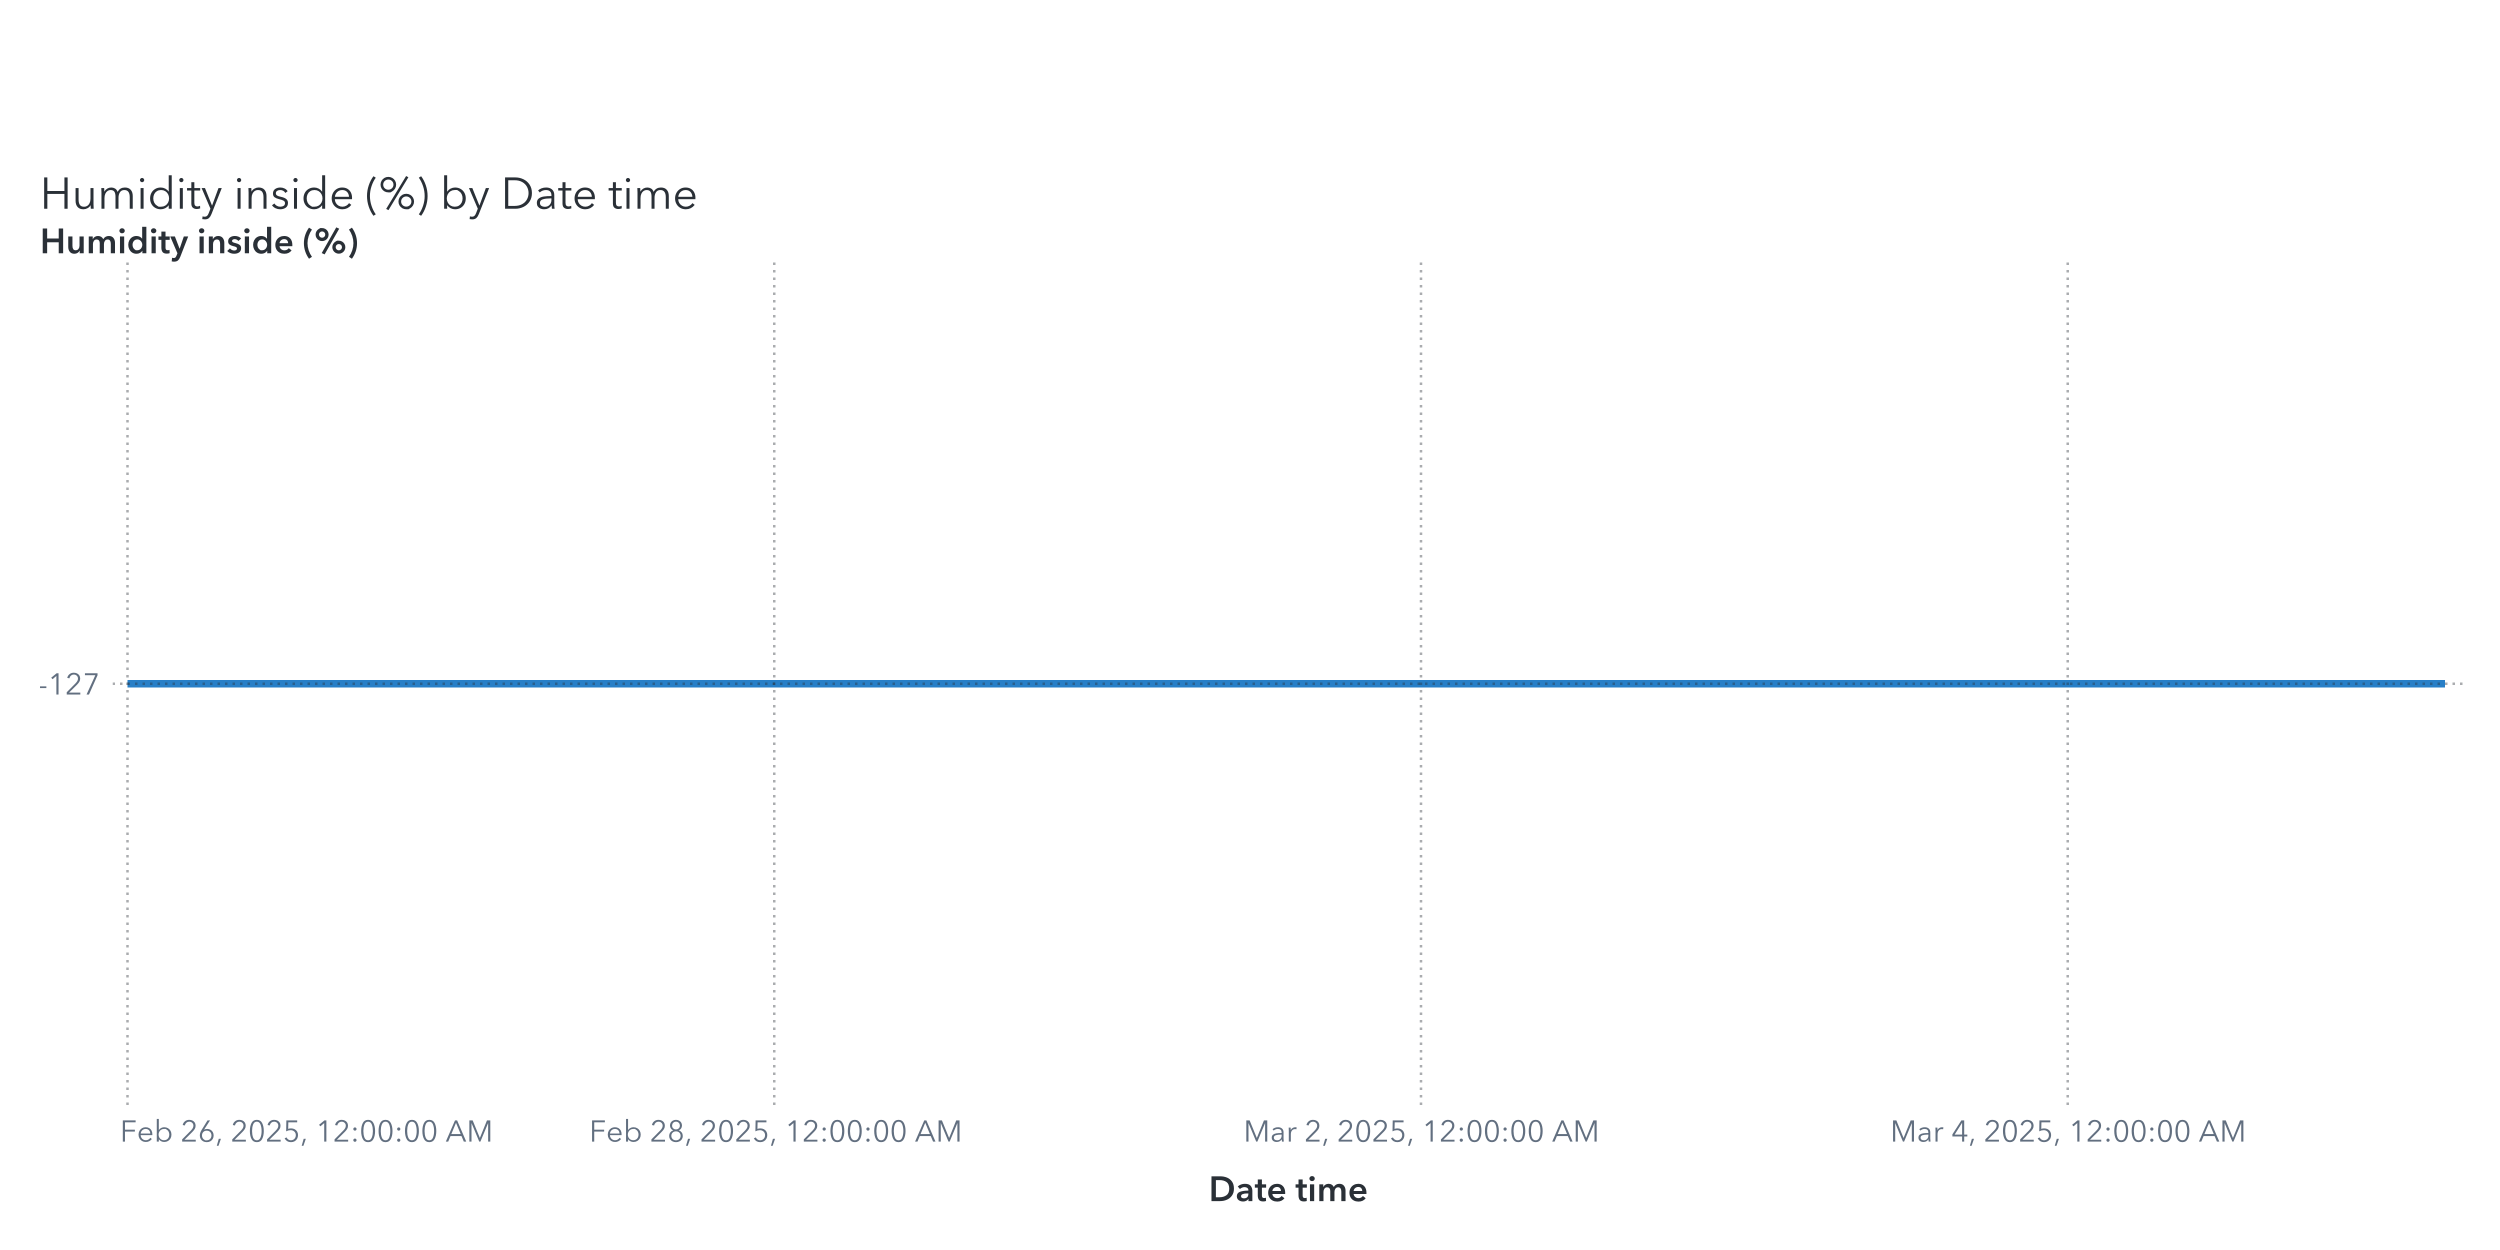
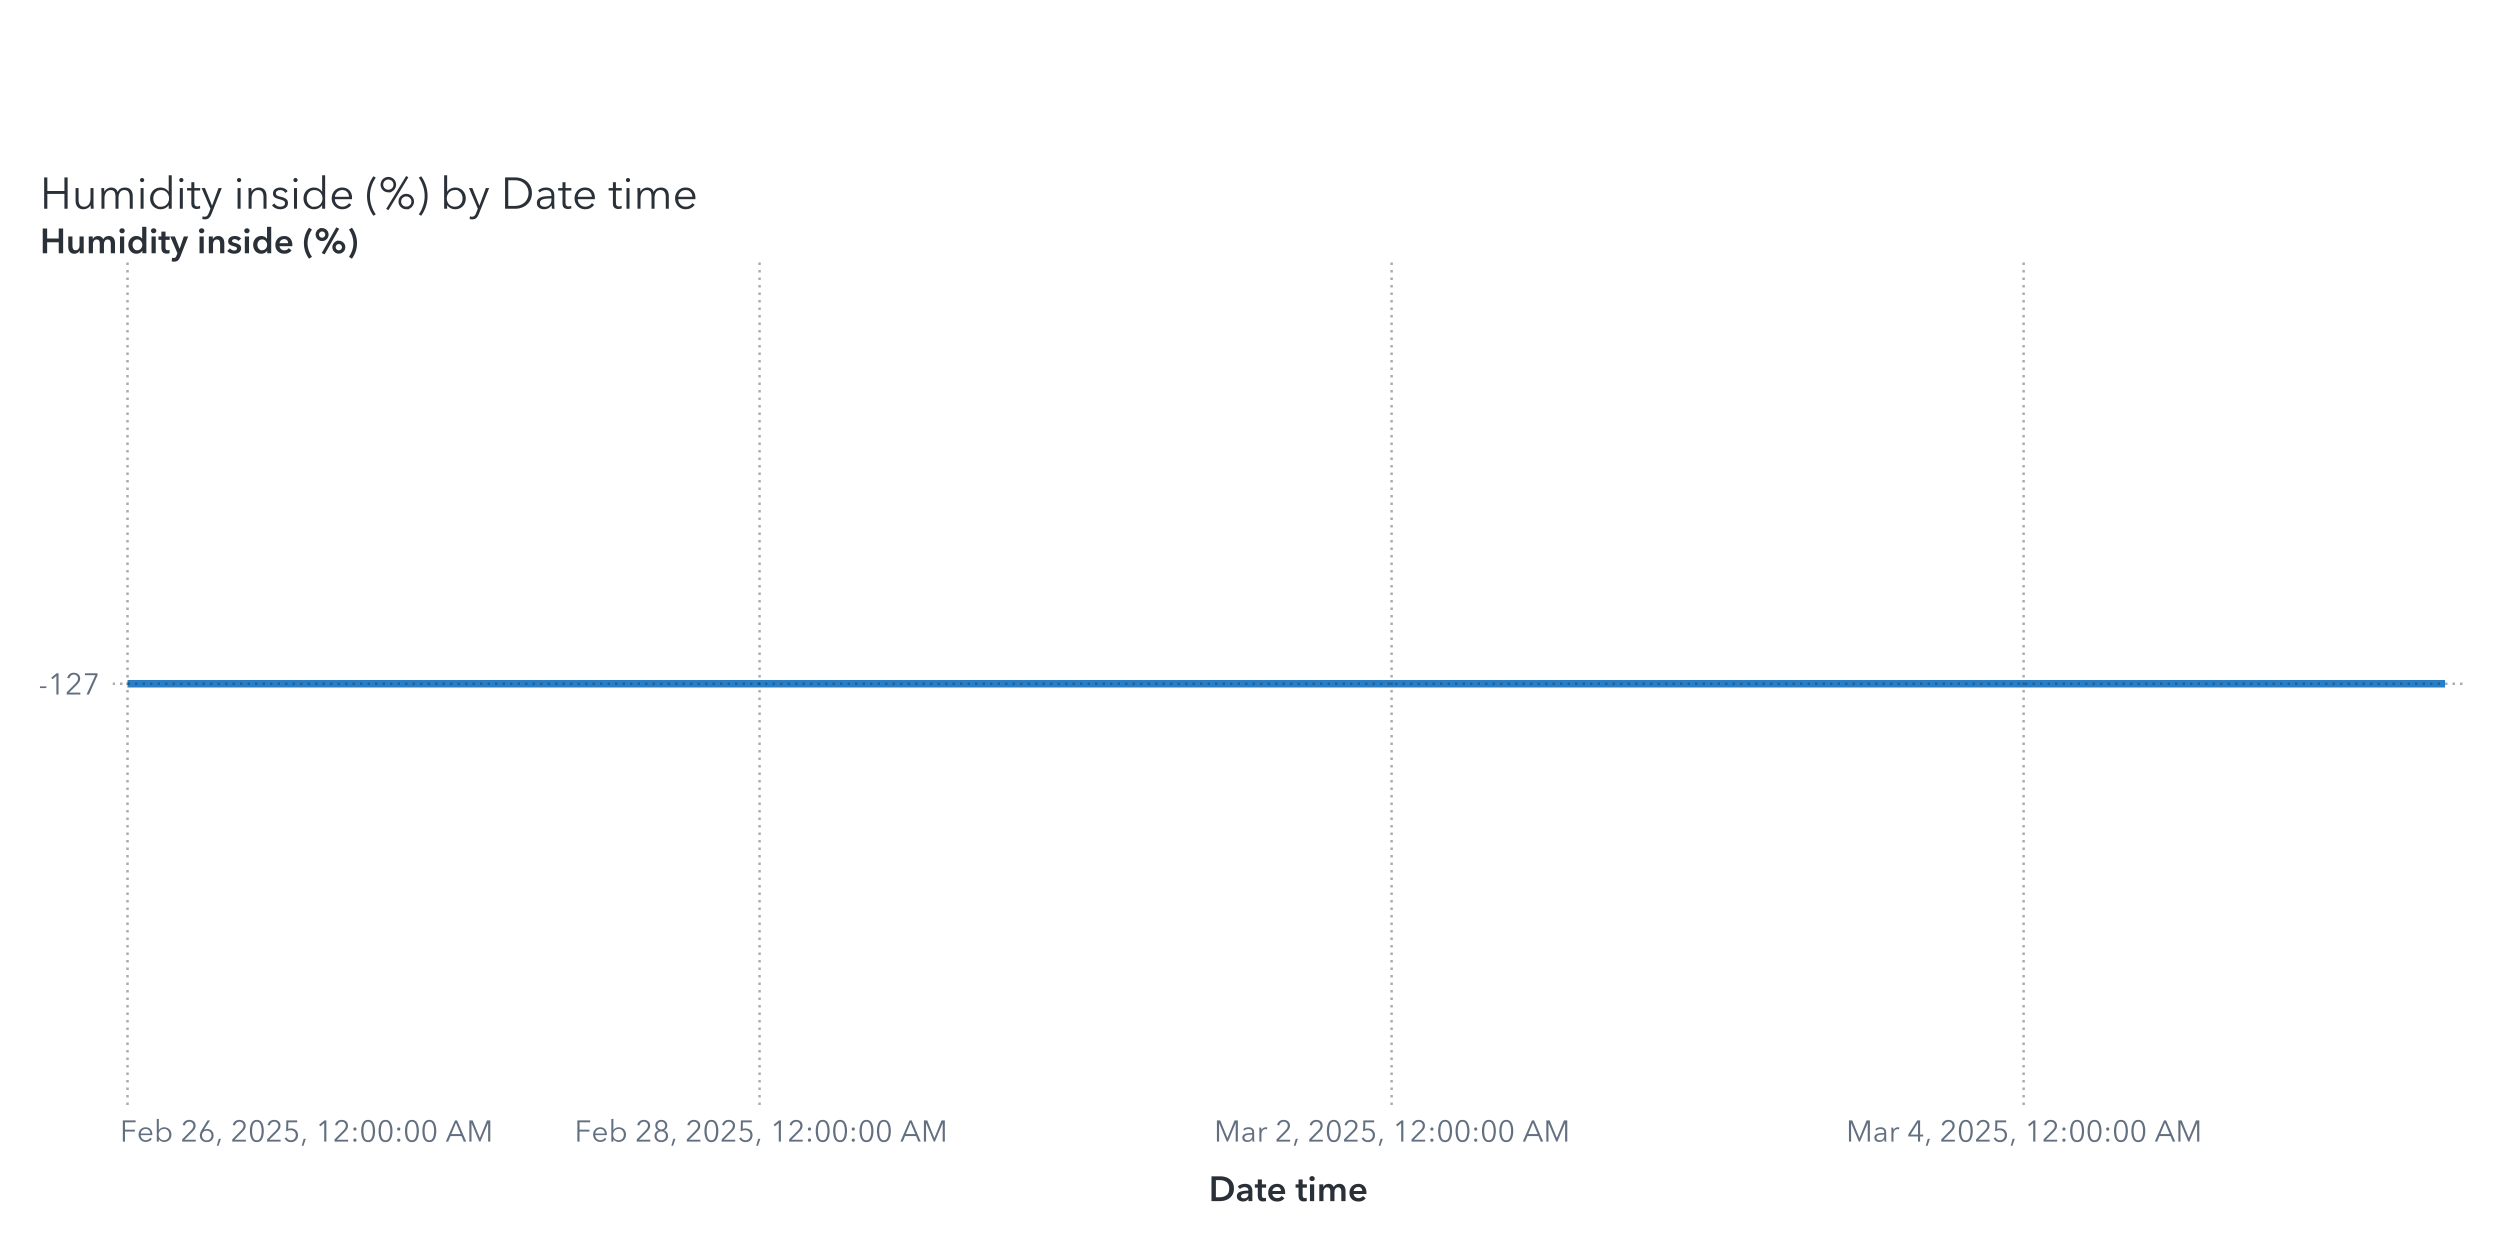
<svg xmlns="http://www.w3.org/2000/svg" xmlns:xlink="http://www.w3.org/1999/xlink" version="1.1" width="1000" height="500" viewBox="0 0 1000 500">
  <rect x="0" y="0" width="1000" height="500" fill="#ffffff">
</rect>
  <g>
    <rect x="0" y="0" rx="5" ry="5" width="1000.0" height="500.0" fill="#ffffff" opacity="0">
</rect>
    <rect x="0" y="0" rx="5" ry="5" width="1000.0" height="500.0" fill="#ffffff" opacity="0">
</rect>
    <rect x="0" y="0" rx="5" ry="5" width="1000.0" height="500.0" fill="#ffffff" opacity="0">
</rect>
    <rect x="0" y="50.0" rx="5" ry="5" width="1000.0" height="450.0" fill="#ffffff" opacity="0">
</rect>
    <g transform=" translate(16.0 -412.0)">
      <g transform="">
        <g fill="#2a3037" stroke="#2a3037" transform="translate(0 495.5) scale(0.0177 -0.0177)">
          <defs>
            <path id="g72/TT0" d="M94.0 708.0 L166.0 708.0 L166.0 401.0 L552.0 401.0 L552.0 708.0 L624.0 708.0 L624.0 0 L552.0 0 L552.0 335.0 L166.0 335.0 L166.0 0 L94.0 0 L94.0 708.0Z">
</path>
          </defs>
          <use x="0" y="0" xlink:href="#g72/TT0" />
          <defs>
            <path id="g117/TT0" d="M426.0 80.0 L424.0 80.0Q 405.0,40.0  359.5,14.0 T 264.0,-12.0 Q 177.0,-12.0  131.5,40.0 T 86.0,181.0  L86.0 468.0 L154.0 468.0 L154.0 209.0Q 154.0,130.0  182.5,87.5 T 281.0,45.0 Q 319.0,45.0  351.0,65.5 T 403.0,127.0 T 423.0,228.0  L423.0 468.0 L491.0 468.0 L491.0 103.0Q 491.0,43.0  495.0,0  L430.0 0Q 426.0,50.0  426.0,80.0 Z">
</path>
          </defs>
          <use x="718.0" y="0" xlink:href="#g117/TT0" />
          <defs>
            <path id="g109/TT0" d="M311.0 480.0Q 356.0,480.0  395.0,458.0 T 455.0,381.0 Q 479.0,429.0  521.0,454.5 T 619.0,480.0 Q 706.0,480.0  751.5,428.0 T 797.0,287.0  L797.0 0 L729.0 0 L729.0 259.0Q 729.0,423.0  608.0,423.0 Q 540.0,423.0  507.5,372.5 T 475.0,249.0  L475.0 0 L407.0 0 L407.0 273.0Q 407.0,347.0  382.5,385.0 T 294.0,423.0 Q 260.0,423.0  228.5,402.5 T 177.5,340.5 T 158.0,240.0  L158.0 0 L90.0 0 L90.0 365.0Q 90.0,425.0  86.0,468.0  L151.0 468.0Q 155.0,418.0  155.0,388.0  L157.0 388.0Q 178.0,429.0  219.5,454.5 T 311.0,480.0 Z">
</path>
          </defs>
          <use x="1299.0" y="0" xlink:href="#g109/TT0" />
          <defs>
            <path id="g105/TT0" d="M125.0 600.0Q 106.0,600.0  91.5,614.0 T 77.0,648.0 Q 77.0,668.0  91.5,682.0 T 125.0,696.0 Q 144.0,696.0  158.5,682.0 T 173.0,648.0 Q 173.0,628.0  158.5,614.0 T 125.0,600.0 Z M159.0 0 L91.0 0 L91.0 468.0 L159.0 468.0 L159.0 0Z">
</path>
          </defs>
          <use x="2182.0" y="0" xlink:href="#g105/TT0" />
          <defs>
            <path id="g100/TT0" d="M298.0 -12.0Q 227.0,-12.0  171.5,20.5 T 86.0,109.0 T 56.0,234.0 Q 56.0,303.0  86.0,359.0 T 171.5,447.5 T 298.0,480.0 Q 350.0,480.0  398.0,455.5 T 475.0,387.0  L477.0 387.0 L477.0 756.0 L545.0 756.0 L545.0 0 L477.0 0 L477.0 79.0 L475.0 79.0Q 446.0,36.0  398.0,12.0 T 298.0,-12.0 Z M305.0 46.0Q 357.0,46.0  398.0,70.5 T 462.0,138.0 T 485.0,234.0 Q 485.0,287.0  462.0,330.0 T 398.0,398.0 T 305.0,423.0 Q 250.0,423.0  210.0,398.0 T 149.0,330.0 T 128.0,234.0 Q 128.0,181.0  149.0,138.5 T 210.0,71.0 T 250.0,46.0 Z">
</path>
          </defs>
          <use x="2432.0" y="0" xlink:href="#g100/TT0" />
          <use x="3069.0" y="0" xlink:href="#g105/TT0" />
          <defs>
            <path id="g116/TT0" d="M169.0 411.0 L169.0 138.0Q 169.0,89.0  187.0,70.5 T 239.0,52.0 Q 268.0,52.0  298.0,67.0  L301.0 8.0Q 264.0,-6.0  221.0,-6.0 Q 173.0,-6.0  137.0,22.0 T 101.0,119.0  L101.0 411.0 L4.0 411.0 L4.0 468.0 L101.0 468.0 L101.0 600.0 L169.0 600.0 L169.0 468.0 L301.0 468.0 L301.0 411.0 L169.0 411.0Z">
</path>
          </defs>
          <use x="3319.0" y="0" xlink:href="#g116/TT0" />
          <defs>
            <path id="g121/TT0" d="M253.0 73.0 L398.0 468.0 L472.0 468.0 L239.0 -121.0Q 216.0,-180.0  182.5,-210.0 T 92.0,-240.0 Q 61.0,-240.0  31.0,-234.0  L38.0 -172.0Q 62.0,-180.0  88.0,-180.0 Q 121.0,-180.0  141.5,-159.5 T 178.0,-97.0  L216.0 1.0 L16.0 468.0 L92.0 468.0 L251.0 73.0 L253.0 73.0Z">
</path>
          </defs>
          <use x="3636.0" y="0" xlink:href="#g121/TT0" />
          <use x="4374.0" y="0" xlink:href="#g105/TT0" />
          <defs>
            <path id="g110/TT0" d="M155.0 388.0 L157.0 388.0Q 176.0,428.0  221.5,454.0 T 317.0,480.0 Q 404.0,480.0  449.5,428.0 T 495.0,287.0  L495.0 0 L427.0 0 L427.0 259.0Q 427.0,338.0  398.5,380.5 T 300.0,423.0 Q 262.0,423.0  230.0,402.5 T 178.0,341.0 T 158.0,240.0  L158.0 0 L90.0 0 L90.0 365.0Q 90.0,425.0  86.0,468.0  L151.0 468.0Q 155.0,418.0  155.0,388.0 Z">
</path>
          </defs>
          <use x="4624.0" y="0" xlink:href="#g110/TT0" />
          <defs>
            <path id="g115/TT0" d="M224.0 423.0Q 183.0,423.0  154.0,404.5 T 125.0,350.0 Q 125.0,318.0  151.0,300.0 T 237.0,270.0 Q 320.0,253.0  359.5,220.0 T 399.0,133.0 Q 399.0,59.0  347.5,23.5 T 223.0,-12.0 Q 167.0,-12.0  118.0,11.0 T 38.0,79.0  L92.0 119.0Q 111.0,87.0  146.5,66.5 T 222.0,46.0 Q 270.0,46.0  301.0,65.5 T 332.0,128.0 Q 332.0,163.0  299.5,182.0 T 194.0,218.0 Q 136.0,232.0  98.0,258.5 T 60.0,344.0 Q 60.0,411.0  108.5,445.5 T 227.0,480.0 Q 277.0,480.0  323.0,457.5 T 391.0,396.0  L339.0 357.0Q 324.0,387.0  293.0,405.0 T 224.0,423.0 Z">
</path>
          </defs>
          <use x="5205.0" y="0" xlink:href="#g115/TT0" />
          <use x="5649.0" y="0" xlink:href="#g105/TT0" />
          <use x="5899.0" y="0" xlink:href="#g100/TT0" />
          <defs>
            <path id="g101/TT0" d="M515.0 216.0 L127.0 216.0Q 128.0,169.0  150.5,130.5 T 212.0,69.0 T 298.0,46.0 Q 347.0,46.0  387.0,69.5 T 448.0,127.0  L499.0 87.0Q 421.0,-12.0  298.0,-12.0 Q 229.0,-12.0  174.0,20.0 T 87.5,108.0 T 56.0,234.0 Q 56.0,303.0  87.0,359.5 T 172.0,448.0 T 292.0,480.0 Q 363.0,480.0  413.5,449.5 T 490.0,366.0 T 516.0,248.0 Q 516.0,228.0  515.0,216.0 Z M292.0 423.0Q 248.0,423.0  211.5,402.0 T 153.0,345.5 T 128.0,270.0  L447.0 270.0Q 444.0,338.0  403.5,380.5 T 292.0,423.0 Z">
</path>
          </defs>
          <use x="6536.0" y="0" xlink:href="#g101/TT0" />
          <defs>
            <path id="g40/TT0" d="M230.0 -126.0 L178.0 -159.0Q 112.0,-72.0  72.0,46.0 T 32.0,288.0 Q 32.0,412.0  72.0,530.0 T 178.0,735.0  L230.0 702.0Q 170.0,618.0  134.0,509.0 T 98.0,288.0 Q 98.0,176.0  134.0,67.0 T 230.0,-126.0 Z">
</path>
          </defs>
          <use x="7358.0" y="0" xlink:href="#g40/TT0" />
          <defs>
            <path id="g37/TT0" d="M217.0 -31.0 L165.0 -4.0 L616.0 739.0 L667.0 712.0 L217.0 -31.0Z M214.0 370.0Q 165.0,370.0  125.0,393.5 T 61.5,457.0 T 38.0,545.0 Q 38.0,593.0  61.5,633.0 T 125.0,696.5 T 214.0,720.0 Q 263.0,720.0  303.0,696.5 T 366.5,633.0 T 390.0,545.0 Q 390.0,497.0  366.5,457.0 T 303.0,393.5 T 263.0,370.0 Z M214.0 660.0Q 166.0,660.0  132.0,627.0 T 98.0,545.0 Q 98.0,496.0  132.0,463.0 T 214.0,430.0 Q 262.0,430.0  296.0,463.0 T 330.0,545.0 Q 330.0,594.0  296.0,627.0 T 214.0,660.0 Z M619.0 -12.0Q 570.0,-12.0  530.0,11.5 T 466.5,75.0 T 443.0,163.0 Q 443.0,211.0  466.5,251.0 T 530.0,314.5 T 619.0,338.0 Q 668.0,338.0  708.0,314.5 T 771.5,251.0 T 795.0,163.0 Q 795.0,115.0  771.5,75.0 T 708.0,11.5 T 668.0,-12.0 Z M619.0 278.0Q 571.0,278.0  537.0,245.0 T 503.0,163.0 Q 503.0,114.0  537.0,81.0 T 619.0,48.0 Q 667.0,48.0  701.0,81.0 T 735.0,163.0 Q 735.0,212.0  701.0,245.0 T 619.0,278.0 Z">
</path>
          </defs>
          <use x="7658.0" y="0" xlink:href="#g37/TT0" />
          <defs>
            <path id="g41/TT0" d="M70.0 702.0 L122.0 735.0Q 188.0,648.0  228.0,530.0 T 268.0,288.0 Q 268.0,164.0  228.0,46.0 T 122.0,-159.0  L70.0 -126.0Q 130.0,-42.0  166.0,67.0 T 202.0,288.0 Q 202.0,400.0  166.0,509.0 T 70.0,702.0 Z">
</path>
          </defs>
          <use x="8491.0" y="0" xlink:href="#g41/TT0" />
          <defs>
            <path id="g98/TT0" d="M160.0 0 L92.0 0 L92.0 756.0 L160.0 756.0 L160.0 387.0 L162.0 387.0Q 191.0,431.0  239.0,455.5 T 339.0,480.0 Q 410.0,480.0  465.5,447.5 T 551.0,359.0 T 581.0,234.0 Q 581.0,165.0  551.0,109.0 T 465.5,20.5 T 339.0,-12.0 Q 287.0,-12.0  239.0,12.0 T 162.0,79.0  L160.0 79.0 L160.0 0Z M332.0 423.0Q 280.0,423.0  239.0,398.0 T 175.0,330.0 T 152.0,234.0 Q 152.0,181.0  175.0,138.0 T 239.0,70.5 T 332.0,46.0 Q 387.0,46.0  427.0,71.0 T 488.0,138.5 T 509.0,234.0 Q 509.0,287.0  488.0,330.0 T 427.0,398.0 T 387.0,423.0 Z">
</path>
          </defs>
          <use x="9041.0" y="0" xlink:href="#g98/TT0" />
          <use x="9678.0" y="0" xlink:href="#g121/TT0" />
          <defs>
            <path id="g68/TT0" d="M329.0 708.0Q 421.0,708.0  507.0,667.5 T 647.0,546.5 T 701.0,354.0 Q 701.0,242.0  647.0,161.5 T 507.0,40.5 T 329.0,0  L94.0 0 L94.0 708.0 L329.0 708.0Z M309.0 64.0Q 411.0,64.0  482.5,105.0 T 589.5,212.0 T 625.0,354.0 Q 625.0,430.0  589.5,496.0 T 482.5,603.0 T 309.0,644.0  L166.0 644.0 L166.0 64.0 L309.0 64.0Z">
</path>
          </defs>
          <use x="10416.0" y="0" xlink:href="#g68/TT0" />
          <defs>
            <path id="g97/TT0" d="M260.0 423.0Q 220.0,423.0  183.0,408.0 T 121.0,368.0  L83.0 413.0Q 113.0,443.0  161.0,461.5 T 267.0,480.0 Q 347.0,480.0  398.0,436.0 T 449.0,310.0  L449.0 105.0Q 449.0,42.0  457.0,0  L396.0 0Q 389.0,40.0  389.0,76.0  L387.0 76.0Q 355.0,30.0  314.5,9.0 T 217.0,-12.0 Q 178.0,-12.0  141.0,2.5 T 79.5,49.0 T 55.0,130.0 Q 55.0,198.0  99.0,232.0 T 212.5,276.5 T 385.0,287.0  L385.0 302.0Q 385.0,362.0  353.0,392.5 T 260.0,423.0 Z M125.0 133.0Q 125.0,87.0  157.0,65.5 T 235.0,44.0 Q 304.0,44.0  344.5,89.0 T 385.0,199.0  L385.0 234.0 L365.0 234.0Q 259.0,234.0  192.0,213.5 T 125.0,133.0 Z">
</path>
          </defs>
          <use x="11173.0" y="0" xlink:href="#g97/TT0" />
          <use x="11707.0" y="0" xlink:href="#g116/TT0" />
          <use x="12024.0" y="0" xlink:href="#g101/TT0" />
          <use x="12846.0" y="0" xlink:href="#g116/TT0" />
          <use x="13163.0" y="0" xlink:href="#g105/TT0" />
          <use x="13413.0" y="0" xlink:href="#g109/TT0" />
          <use x="14296.0" y="0" xlink:href="#g101/TT0" />
        </g>
        <text x="0" y="495.5" font-size="13.3pt" font-family="Avenir Next for SAS" fill="#2a3037" opacity="0">
Humidity inside (%) by Date time</text>
      </g>
    </g>
    <g transform=" translate(16.0 -16.0)">
      <defs>
        <clipPath id="ClipPath0">
          <rect x="29" y="118" width="942" height="340">
</rect>
        </clipPath>
      </defs>
      <g clip-path="url(#ClipPath0)">
        <defs>
          <clipPath id="ClipPath1">
            <rect x="29" y="120" width="940" height="338">
</rect>
          </clipPath>
        </defs>
        <g clip-path="url(#ClipPath1)">
-           <polyline id="Polyline_6" points="35.0,289.5  45.78,289.5  56.56,289.5  67.34,289.5  78.12,289.5  88.9,289.5  99.67,289.5  110.45,289.5  121.23,289.5  132.01,289.5  142.79,289.5  153.57,289.5  164.35,289.5  175.13,289.5  185.91,289.5  196.69,289.5  207.47,289.5  218.24,289.5  229.02,289.5  239.8,289.5  250.58,289.5  261.36,289.5  272.14,289.5  282.92,289.5  293.7,289.5  304.48,289.5  315.26,289.5  326.03,289.5  336.81,289.5  347.59,289.5  358.37,289.5  369.15,289.5  379.93,289.5  390.71,289.5  401.49,289.5  412.27,289.5  423.05,289.5  433.83,289.5  444.6,289.5  455.38,289.5  466.16,289.5  476.94,289.5  487.72,289.5  498.5,289.5  509.28,289.5  520.06,289.5  530.84,289.5  541.62,289.5  552.4,289.5  563.17,289.5  573.95,289.5  584.73,289.5  595.51,289.5  606.29,289.5  617.07,289.5  627.85,289.5  638.63,289.5  649.41,289.5  660.19,289.5  670.97,289.5  681.74,289.5  692.52,289.5  703.3,289.5  714.08,289.5  724.86,289.5  735.64,289.5  746.42,289.5  757.2,289.5  767.98,289.5  778.76,289.5  789.53,289.5  800.31,289.5  811.09,289.5  821.87,289.5  832.65,289.5  843.43,289.5  854.21,289.5  864.99,289.5  875.77,289.5  886.55,289.5  897.33,289.5  908.1,289.5  918.88,289.5  929.66,289.5  940.44,289.5  951.22,289.5  962.0,289.5 " fill="none" stroke="#287fc7" stroke-width="3.0">
+           <polyline id="Polyline_6" points="35.0,289.5  45.53,289.5  56.07,289.5  66.6,289.5  77.14,289.5  87.67,289.5  98.2,289.5  108.74,289.5  119.27,289.5  129.81,289.5  140.34,289.5  150.88,289.5  161.41,289.5  171.94,289.5  182.48,289.5  193.01,289.5  203.55,289.5  214.08,289.5  224.61,289.5  235.15,289.5  245.68,289.5  256.22,289.5  266.75,289.5  277.28,289.5  287.82,289.5  298.35,289.5  308.89,289.5  319.42,289.5  329.95,289.5  340.49,289.5  351.02,289.5  361.56,289.5  372.09,289.5  382.63,289.5  393.16,289.5  403.69,289.5  414.23,289.5  424.76,289.5  435.3,289.5  445.83,289.5  456.36,289.5  466.9,289.5  477.43,289.5  487.97,289.5  498.5,289.5  509.03,289.5  519.57,289.5  530.1,289.5  540.64,289.5  551.17,289.5  561.7,289.5  572.24,289.5  582.77,289.5  593.31,289.5  603.84,289.5  614.38,289.5  624.91,289.5  635.44,289.5  645.98,289.5  656.51,289.5  667.05,289.5  677.58,289.5  688.11,289.5  698.65,289.5  709.18,289.5  719.72,289.5  730.25,289.5  740.78,289.5  751.32,289.5  761.85,289.5  772.39,289.5  782.92,289.5  793.45,289.5  803.99,289.5  814.52,289.5  825.06,289.5  835.59,289.5  846.13,289.5  856.66,289.5  867.19,289.5  877.73,289.5  888.26,289.5  898.8,289.5  909.33,289.5  919.86,289.5  930.4,289.5  940.93,289.5  951.47,289.5  962.0,289.5 " fill="none" stroke="#287fc7" stroke-width="3.0">
</polyline>
        </g>
        <path d="M29.0 289.5L969.0 289.5" stroke="#2a3037" stroke-dasharray="1,2" fill="none" opacity="0.4">
</path>
        <path d="M35.0 458.0L35.0 120.0" stroke="#2a3037" stroke-dasharray="1,2" fill="none" opacity="0.4">
</path>
-         <path d="M293.7 458.0L293.7 120.0" stroke="#2a3037" stroke-dasharray="1,2" fill="none" opacity="0.4">
- </path>
-         <path d="M552.4 458.0L552.4 120.0" stroke="#2a3037" stroke-dasharray="1,2" fill="none" opacity="0.4">
- </path>
-         <path d="M811.09 458.0L811.09 120.0" stroke="#2a3037" stroke-dasharray="1,2" fill="none" opacity="0.4">
+         <path d="M287.82 458.0L287.82 120.0" stroke="#2a3037" stroke-dasharray="1,2" fill="none" opacity="0.4">
+ </path>
+         <path d="M540.64 458.0L540.64 120.0" stroke="#2a3037" stroke-dasharray="1,2" fill="none" opacity="0.4">
+ </path>
+         <path d="M793.45 458.0L793.45 120.0" stroke="#2a3037" stroke-dasharray="1,2" fill="none" opacity="0.4">
</path>
      </g>
      <defs>
        <clipPath id="ClipPath2">
          <rect x="0" y="121" width="29" height="337">
</rect>
        </clipPath>
      </defs>
      <g clip-path="url(#ClipPath2)">
        <g fill="#626f80" stroke="#626f80" transform="translate(-0.72 293.8) scale(0.012 -0.012)">
          <defs>
            <path id="g45/TT0" d="M272.0 214.0 L48.0 214.0 L48.0 271.0 L272.0 271.0 L272.0 214.0Z">
</path>
          </defs>
          <use x="0" y="0" xlink:href="#g45/TT0" />
          <defs>
            <path id="g49/TT0" d="M358.0 0 L286.0 0 L286.0 619.0 L158.0 510.0 L114.0 560.0 L294.0 708.0 L358.0 708.0 L358.0 0Z">
</path>
          </defs>
          <use x="320.0" y="0" xlink:href="#g49/TT0" />
          <defs>
            <path id="g50/TT0" d="M51.0 0 L51.0 75.0 L341.0 368.0Q 380.0,408.0  403.0,447.0 T 426.0,530.0 Q 426.0,590.0  385.5,627.5 T 286.0,665.0 Q 230.0,665.0  191.0,630.0 T 140.0,539.0  L69.0 553.0Q 84.0,629.0  144.0,677.5 T 286.0,726.0 Q 344.0,726.0  392.5,703.5 T 470.0,637.0 T 499.0,531.0 Q 499.0,469.0  470.0,421.5 T 384.0,317.0  L129.0 64.0 L504.0 64.0 L504.0 0 L51.0 0Z">
</path>
          </defs>
          <use x="900.0" y="0" xlink:href="#g50/TT0" />
          <defs>
            <path id="g55/TT0" d="M498.0 642.0 L213.0 0 L132.0 0 L425.0 644.0 L78.0 644.0 L78.0 708.0 L498.0 708.0 L498.0 642.0Z">
</path>
          </defs>
          <use x="1480.0" y="0" xlink:href="#g55/TT0" />
        </g>
-         <text id="Text_95" x="24.0" y="293.8" font-size="9.0pt" font-family="Avenir Next for SAS" fill="#626f80" text-anchor="end" opacity="0">
+         <text id="Text_97" x="24.0" y="293.8" font-size="9.0pt" font-family="Avenir Next for SAS" fill="#626f80" text-anchor="end" opacity="0">
-127</text>
      </g>
      <g fill="#2a3037" stroke="#2a3037" transform="translate(0 117.31) scale(0.014 -0.014)">
        <defs>
          <path id="g72/TT1" d="M78.0 708.0 L204.0 708.0 L204.0 422.0 L535.0 422.0 L535.0 708.0 L661.0 708.0 L661.0 0 L535.0 0 L535.0 314.0 L204.0 314.0 L204.0 0 L78.0 0 L78.0 708.0Z">
</path>
        </defs>
        <use x="0" y="0" xlink:href="#g72/TT1" />
        <defs>
          <path id="g117/TT1" d="M396.0 0 L396.0 77.0 L394.0 77.0Q 377.0,39.0  336.5,12.5 T 245.0,-14.0 Q 157.0,-14.0  112.5,42.5 T 68.0,180.0  L68.0 480.0 L188.0 480.0 L188.0 214.0Q 188.0,86.0  278.0,86.0 Q 332.0,86.0  361.0,124.5 T 390.0,216.0  L390.0 480.0 L510.0 480.0 L510.0 0 L396.0 0Z">
</path>
        </defs>
        <use x="739.0" y="0" xlink:href="#g117/TT1" />
        <defs>
          <path id="g109/TT1" d="M822.0 300.0 L822.0 0 L702.0 0 L702.0 266.0Q 702.0,394.0  612.0,394.0 Q 560.0,394.0  533.0,354.5 T 506.0,262.0  L506.0 0 L386.0 0 L386.0 290.0Q 386.0,337.0  363.5,365.5 T 297.0,394.0 Q 246.0,394.0  219.0,355.5 T 192.0,264.0  L192.0 0 L72.0 0 L72.0 480.0 L186.0 480.0 L186.0 403.0 L188.0 403.0Q 205.0,442.0  244.0,468.0 T 337.0,494.0 Q 390.0,494.0  428.0,470.0 T 487.0,403.0 Q 511.0,447.0  551.5,470.5 T 645.0,494.0 Q 733.0,494.0  777.5,437.5 T 822.0,300.0 Z">
</path>
        </defs>
        <use x="1321.0" y="0" xlink:href="#g109/TT1" />
        <defs>
          <path id="g105/TT1" d="M133.0 715.0Q 166.0,715.0  188.5,694.5 T 211.0,643.0 Q 211.0,612.0  188.5,591.5 T 133.0,571.0 Q 101.0,571.0  79.0,592.5 T 57.0,643.0 Q 57.0,672.0  79.0,693.5 T 133.0,715.0 Z M74.0 480.0 L194.0 480.0 L194.0 0 L74.0 0 L74.0 480.0Z">
</path>
        </defs>
        <use x="2211.0" y="0" xlink:href="#g105/TT1" />
        <defs>
          <path id="g100/TT1" d="M446.0 0 L446.0 72.0 L444.0 72.0Q 420.0,31.0  375.0,8.5 T 279.0,-14.0 Q 208.0,-14.0  154.5,20.5 T 72.0,113.5 T 43.0,242.0 Q 43.0,312.0  73.0,370.0 T 156.0,461.0 T 276.0,494.0 Q 377.0,494.0  437.0,419.0  L440.0 419.0 L440.0 756.0 L560.0 756.0 L560.0 0 L446.0 0Z M303.0 86.0Q 345.0,86.0  377.0,108.5 T 426.5,166.5 T 444.0,240.0 Q 444.0,278.0  426.5,314.5 T 377.0,373.5 T 303.0,396.0 Q 259.0,396.0  227.5,374.0 T 180.5,316.5 T 165.0,242.0 Q 165.0,203.0  180.5,167.0 T 227.5,108.5 T 259.0,86.0 Z">
</path>
        </defs>
        <use x="2479.0" y="0" xlink:href="#g100/TT1" />
        <use x="3113.0" y="0" xlink:href="#g105/TT1" />
        <defs>
          <path id="g116/TT1" d="M3.0 480.0 L87.0 480.0 L87.0 619.0 L205.0 619.0 L205.0 480.0 L325.0 480.0 L325.0 384.0 L205.0 384.0 L205.0 161.0Q 205.0,125.0  218.0,106.0 T 268.0,87.0 Q 299.0,87.0  319.0,97.0  L323.0 3.0Q 289.0,-10.0  243.0,-10.0 Q 155.0,-10.0  121.0,35.5 T 87.0,160.0  L87.0 384.0 L3.0 384.0 L3.0 480.0Z">
</path>
        </defs>
        <use x="3381.0" y="0" xlink:href="#g116/TT1" />
        <defs>
          <path id="g121/TT1" d="M133.0 480.0 L267.0 131.0 L269.0 131.0 L388.0 480.0 L513.0 480.0 L286.0 -103.0Q 258.0,-174.0  218.5,-207.0 T 104.0,-240.0 Q 71.0,-240.0  42.0,-233.0  L52.0 -129.0Q 74.0,-136.0  97.0,-136.0 Q 133.0,-136.0  149.0,-119.5 T 182.0,-61.0  L206.0 0 L0 480.0 L133.0 480.0Z">
</path>
        </defs>
        <use x="3721.0" y="0" xlink:href="#g121/TT1" />
        <use x="4484.0" y="0" xlink:href="#g105/TT1" />
        <defs>
          <path id="g110/TT1" d="M186.0 480.0 L186.0 403.0 L188.0 403.0Q 205.0,441.0  245.5,467.5 T 337.0,494.0 Q 425.0,494.0  469.5,437.5 T 514.0,300.0  L514.0 0 L394.0 0 L394.0 266.0Q 394.0,394.0  304.0,394.0 Q 250.0,394.0  221.0,355.5 T 192.0,264.0  L192.0 0 L72.0 0 L72.0 480.0 L186.0 480.0Z">
</path>
        </defs>
        <use x="4752.0" y="0" xlink:href="#g110/TT1" />
        <defs>
          <path id="g115/TT1" d="M230.0 404.0Q 198.0,404.0  175.5,391.0 T 153.0,352.0 Q 153.0,327.0  176.0,315.0 T 257.0,289.0 Q 325.0,273.0  368.5,241.0 T 412.0,146.0 Q 412.0,64.0  355.5,25.0 T 212.0,-14.0 Q 155.0,-14.0  102.0,7.0 T 15.0,65.0  L94.0 139.0Q 114.0,112.0  146.5,95.5 T 217.0,79.0 Q 248.0,79.0  271.0,93.0 T 294.0,136.0 Q 294.0,164.0  269.5,177.5 T 184.0,205.0 Q 119.0,221.0  80.5,250.5 T 42.0,341.0 Q 42.0,416.0  98.0,455.0 T 233.0,494.0 Q 287.0,494.0  336.0,475.0 T 413.0,421.0  L335.0 352.0Q 318.0,374.0  290.0,389.0 T 230.0,404.0 Z">
</path>
        </defs>
        <use x="5334.0" y="0" xlink:href="#g115/TT1" />
        <use x="5778.0" y="0" xlink:href="#g105/TT1" />
        <use x="6046.0" y="0" xlink:href="#g100/TT1" />
        <defs>
          <path id="g101/TT1" d="M529.0 202.0 L164.0 202.0Q 168.0,152.0  208.0,118.0 T 301.0,84.0 Q 384.0,84.0  428.0,146.0  L508.0 82.0Q 437.0,-14.0  302.0,-14.0 Q 228.0,-14.0  169.5,16.5 T 77.5,104.0 T 44.0,237.0 Q 44.0,313.0  77.0,371.5 T 168.0,462.0 T 298.0,494.0 Q 402.0,494.0  466.0,427.0 T 530.0,234.0 Q 530.0,213.0  529.0,202.0 Z M297.0 404.0Q 244.0,404.0  206.0,371.0 T 164.0,288.0  L410.0 288.0Q 410.0,338.0  381.0,371.0 T 297.0,404.0 Z">
</path>
        </defs>
        <use x="6680.0" y="0" xlink:href="#g101/TT1" />
        <defs>
          <path id="g40/TT1" d="M182.0 732.0 L266.0 677.0Q 206.0,593.0  172.5,492.0 T 139.0,288.0 Q 139.0,185.0  172.5,84.0 T 266.0,-101.0  L182.0 -156.0Q 112.0,-60.0  74.0,54.0 T 36.0,288.0 Q 36.0,408.0  74.0,522.0 T 182.0,732.0 Z">
</path>
        </defs>
        <use x="7504.0" y="0" xlink:href="#g40/TT1" />
        <defs>
          <path id="g37/TT1" d="M631.0 740.0 L714.0 702.0 L298.0 -32.0 L215.0 6.0 L631.0 740.0Z M226.0 720.0Q 277.0,720.0  319.5,695.0 T 387.0,627.5 T 412.0,534.0 Q 412.0,483.0  387.0,440.5 T 319.5,373.0 T 226.0,348.0 Q 175.0,348.0  132.5,373.0 T 65.0,440.5 T 40.0,534.0 Q 40.0,585.0  65.0,627.5 T 132.5,695.0 T 175.0,720.0 Z M226.0 624.0Q 189.0,624.0  162.5,598.0 T 136.0,534.0 Q 136.0,497.0  162.5,470.5 T 226.0,444.0 Q 264.0,444.0  290.0,470.5 T 316.0,534.0 Q 316.0,572.0  290.0,598.0 T 226.0,624.0 Z M704.0 360.0Q 755.0,360.0  797.5,335.0 T 865.0,267.5 T 890.0,174.0 Q 890.0,123.0  865.0,80.5 T 797.5,13.0 T 704.0,-12.0 Q 653.0,-12.0  610.5,13.0 T 543.0,80.5 T 518.0,174.0 Q 518.0,225.0  543.0,267.5 T 610.5,335.0 T 653.0,360.0 Z M704.0 264.0Q 667.0,264.0  640.5,238.0 T 614.0,174.0 Q 614.0,137.0  640.5,110.5 T 704.0,84.0 Q 742.0,84.0  768.0,110.5 T 794.0,174.0 Q 794.0,212.0  768.0,238.0 T 704.0,264.0 Z">
</path>
        </defs>
        <use x="7834.0" y="0" xlink:href="#g37/TT1" />
        <defs>
          <path id="g41/TT1" d="M148.0 -156.0 L64.0 -101.0Q 124.0,-17.0  157.5,84.0 T 191.0,288.0 Q 191.0,391.0  157.5,492.0 T 64.0,677.0  L148.0 732.0Q 218.0,636.0  256.0,522.0 T 294.0,288.0 Q 294.0,168.0  256.0,54.0 T 148.0,-156.0 Z">
</path>
        </defs>
        <use x="8764.0" y="0" xlink:href="#g41/TT1" />
      </g>
-       <text id="Text_96" x="0" y="117.31" font-size="10.5pt" font-family="Avenir Next for SAS" font-weight="bold" fill="#2a3037" text-anchor="start" opacity="0">
+       <text id="Text_98" x="0" y="117.31" font-size="10.5pt" font-family="Avenir Next for SAS" font-weight="bold" fill="#2a3037" text-anchor="start" opacity="0">
Humidity inside (%)</text>
      <defs>
        <clipPath id="ClipPath3">
          <rect x="29" y="458" width="939" height="42">
</rect>
        </clipPath>
      </defs>
      <g clip-path="url(#ClipPath3)">
        <g fill="#626f80" stroke="#626f80" transform="translate(32.0 472.65) scale(0.012 -0.012)">
          <defs>
            <path id="g70/TT0" d="M166.0 0 L94.0 0 L94.0 708.0 L521.0 708.0 L521.0 644.0 L166.0 644.0 L166.0 398.0 L496.0 398.0 L496.0 335.0 L166.0 335.0 L166.0 0Z">
</path>
          </defs>
          <use x="0" y="0" xlink:href="#g70/TT0" />
          <use x="562.0" y="0" xlink:href="#g101/TT0" />
          <use x="1134.0" y="0" xlink:href="#g98/TT0" />
          <use x="2021.0" y="0" xlink:href="#g50/TT0" />
          <defs>
            <path id="g54/TT0" d="M203.0 397.0Q 218.0,409.0  247.0,416.0 T 304.0,423.0 Q 365.0,423.0  414.5,395.5 T 492.0,318.0 T 520.0,205.0 Q 520.0,140.0  490.5,89.5 T 408.5,10.5 T 290.0,-18.0 Q 224.0,-18.0  171.5,10.5 T 89.5,89.5 T 60.0,205.0 Q 60.0,255.0  77.0,301.5 T 124.0,397.0  L317.0 708.0 L400.0 708.0 L201.0 399.0 L203.0 397.0Z M290.0 43.0Q 336.0,43.0  372.0,64.0 T 428.0,122.0 T 448.0,205.0 Q 448.0,275.0  405.0,320.0 T 290.0,365.0 Q 218.0,365.0  175.0,320.0 T 132.0,205.0 Q 132.0,159.0  152.0,122.0 T 208.0,64.0 T 244.0,43.0 Z">
</path>
          </defs>
          <use x="2601.0" y="0" xlink:href="#g54/TT0" />
          <defs>
            <path id="g44/TT0" d="M102.0 -140.0 L45.0 -140.0 L112.0 95.0 L183.0 95.0 L102.0 -140.0Z">
</path>
          </defs>
          <use x="3181.0" y="0" xlink:href="#g44/TT0" />
          <use x="3691.0" y="0" xlink:href="#g50/TT0" />
          <defs>
            <path id="g48/TT0" d="M522.0 353.0Q 522.0,195.0  467.0,88.5 T 290.0,-18.0 Q 167.0,-18.0  112.5,88.5 T 58.0,353.0 Q 58.0,512.0  112.5,619.0 T 290.0,726.0 Q 412.0,726.0  467.0,618.5 T 522.0,353.0 Z M131.0 353.0Q 131.0,226.0  167.5,135.0 T 290.0,44.0 Q 375.0,44.0  412.0,135.5 T 449.0,353.0 Q 449.0,480.0  412.0,572.5 T 290.0,665.0 Q 204.0,665.0  167.5,573.0 T 131.0,353.0 Z">
</path>
          </defs>
          <use x="4271.0" y="0" xlink:href="#g48/TT0" />
          <use x="4851.0" y="0" xlink:href="#g50/TT0" />
          <defs>
            <path id="g53/TT0" d="M180.0 644.0 L175.0 425.0Q 219.0,441.0  273.0,441.0 Q 339.0,441.0  391.5,413.0 T 473.5,334.5 T 503.0,219.0 Q 503.0,151.0  473.5,97.0 T 390.5,12.5 T 268.0,-18.0 Q 194.0,-18.0  140.0,16.0 T 56.0,111.0  L121.0 140.0Q 140.0,96.0  179.0,70.0 T 264.0,44.0 Q 311.0,44.0  349.0,66.0 T 408.5,126.5 T 430.0,212.0 Q 430.0,289.0  380.5,335.5 T 254.0,382.0 Q 180.0,382.0  107.0,343.0  L114.0 708.0 L475.0 708.0 L475.0 644.0 L180.0 644.0Z">
</path>
          </defs>
          <use x="5431.0" y="0" xlink:href="#g53/TT0" />
          <use x="6011.0" y="0" xlink:href="#g44/TT0" />
          <use x="6521.0" y="0" xlink:href="#g49/TT0" />
          <use x="7101.0" y="0" xlink:href="#g50/TT0" />
          <defs>
            <path id="g58/TT0" d="M150.0 366.0Q 127.0,366.0  111.5,382.0 T 96.0,420.0 Q 96.0,442.0  111.5,458.0 T 150.0,474.0 Q 173.0,474.0  188.5,458.0 T 204.0,420.0 Q 204.0,398.0  188.5,382.0 T 150.0,366.0 Z M150.0 -6.0Q 127.0,-6.0  111.5,10.0 T 96.0,48.0 Q 96.0,70.0  111.5,86.0 T 150.0,102.0 Q 173.0,102.0  188.5,86.0 T 204.0,48.0 Q 204.0,26.0  188.5,10.0 T 150.0,-6.0 Z">
</path>
          </defs>
          <use x="7681.0" y="0" xlink:href="#g58/TT0" />
          <use x="7981.0" y="0" xlink:href="#g48/TT0" />
          <use x="8561.0" y="0" xlink:href="#g48/TT0" />
          <use x="9141.0" y="0" xlink:href="#g58/TT0" />
          <use x="9441.0" y="0" xlink:href="#g48/TT0" />
          <use x="10021.0" y="0" xlink:href="#g48/TT0" />
          <defs>
            <path id="g65/TT0" d="M89.0 0 L10.0 0 L316.0 708.0 L386.0 708.0 L690.0 0 L610.0 0 L532.0 186.0 L166.0 186.0 L89.0 0Z M193.0 252.0 L505.0 252.0 L349.0 628.0 L193.0 252.0Z">
</path>
          </defs>
          <use x="10851.0" y="0" xlink:href="#g65/TT0" />
          <defs>
            <path id="g77/TT0" d="M444.0 122.0 L445.0 122.0 L682.0 708.0 L792.0 708.0 L792.0 0 L720.0 0 L720.0 615.0 L718.0 615.0 L462.0 0 L424.0 0 L168.0 615.0 L166.0 615.0 L166.0 0 L94.0 0 L94.0 708.0 L204.0 708.0 L444.0 122.0Z">
</path>
          </defs>
          <use x="11551.0" y="0" xlink:href="#g77/TT0" />
        </g>
-         <text id="Text_98" x="106.0" y="472.65" font-size="9.0pt" font-family="Avenir Next for SAS" fill="#626f80" text-anchor="middle" opacity="0">
+         <text id="Text_100" x="106.0" y="472.65" font-size="9.0pt" font-family="Avenir Next for SAS" fill="#626f80" text-anchor="middle" opacity="0">
Feb 26, 2025, 12:00:00 AM</text>
-         <g fill="#626f80" stroke="#626f80" transform="translate(219.7 472.65) scale(0.012 -0.012)">
+         <g fill="#626f80" stroke="#626f80" transform="translate(213.82 472.65) scale(0.012 -0.012)">
          <use x="0" y="0" xlink:href="#g70/TT0" />
          <use x="562.0" y="0" xlink:href="#g101/TT0" />
          <use x="1134.0" y="0" xlink:href="#g98/TT0" />
          <use x="2021.0" y="0" xlink:href="#g50/TT0" />
          <defs>
            <path id="g56/TT0" d="M517.0 186.0Q 517.0,126.0  486.0,79.5 T 403.0,7.5 T 290.0,-18.0 Q 229.0,-18.0  177.0,7.5 T 94.0,79.5 T 63.0,186.0 Q 63.0,256.0  100.5,306.5 T 197.0,375.0  L197.0 377.0Q 150.0,393.0  120.0,437.5 T 90.0,537.0 Q 90.0,593.0  117.0,636.0 T 190.0,702.5 T 290.0,726.0 Q 344.0,726.0  390.0,702.5 T 463.0,636.0 T 490.0,537.0 Q 490.0,482.0  460.0,437.5 T 383.0,377.0  L383.0 375.0Q 442.0,358.0  479.5,307.0 T 517.0,186.0 Z M290.0 406.0Q 345.0,406.0  382.5,442.0 T 420.0,533.0 Q 420.0,590.0  383.0,627.5 T 290.0,665.0 Q 234.0,665.0  197.0,627.5 T 160.0,533.0 Q 160.0,478.0  197.5,442.0 T 290.0,406.0 Z M290.0 43.0Q 359.0,43.0  402.0,86.0 T 445.0,194.0 Q 445.0,258.0  402.0,300.0 T 290.0,342.0 Q 221.0,342.0  178.0,300.0 T 135.0,194.0 Q 135.0,129.0  178.0,86.0 T 290.0,43.0 Z">
</path>
          </defs>
          <use x="2601.0" y="0" xlink:href="#g56/TT0" />
          <use x="3181.0" y="0" xlink:href="#g44/TT0" />
          <use x="3691.0" y="0" xlink:href="#g50/TT0" />
          <use x="4271.0" y="0" xlink:href="#g48/TT0" />
          <use x="4851.0" y="0" xlink:href="#g50/TT0" />
          <use x="5431.0" y="0" xlink:href="#g53/TT0" />
          <use x="6011.0" y="0" xlink:href="#g44/TT0" />
          <use x="6521.0" y="0" xlink:href="#g49/TT0" />
          <use x="7101.0" y="0" xlink:href="#g50/TT0" />
          <use x="7681.0" y="0" xlink:href="#g58/TT0" />
          <use x="7981.0" y="0" xlink:href="#g48/TT0" />
          <use x="8561.0" y="0" xlink:href="#g48/TT0" />
          <use x="9141.0" y="0" xlink:href="#g58/TT0" />
          <use x="9441.0" y="0" xlink:href="#g48/TT0" />
          <use x="10021.0" y="0" xlink:href="#g48/TT0" />
          <use x="10851.0" y="0" xlink:href="#g65/TT0" />
          <use x="11551.0" y="0" xlink:href="#g77/TT0" />
        </g>
-         <text id="Text_99" x="293.7" y="472.65" font-size="9.0pt" font-family="Avenir Next for SAS" fill="#626f80" text-anchor="middle" opacity="0">
+         <text id="Text_101" x="287.82" y="472.65" font-size="9.0pt" font-family="Avenir Next for SAS" fill="#626f80" text-anchor="middle" opacity="0">
Feb 28, 2025, 12:00:00 AM</text>
-         <g fill="#626f80" stroke="#626f80" transform="translate(481.4 472.65) scale(0.012 -0.012)">
+         <g fill="#626f80" stroke="#626f80" transform="translate(469.64 472.65) scale(0.012 -0.012)">
          <use x="0" y="0" xlink:href="#g77/TT0" />
          <use x="886.0" y="0" xlink:href="#g97/TT0" />
          <defs>
            <path id="g114/TT0" d="M86.0 468.0 L151.0 468.0Q 155.0,418.0  155.0,388.0  L157.0 388.0Q 177.0,429.0  217.5,454.5 T 307.0,480.0 Q 334.0,480.0  352.0,475.0  L343.0 411.0Q 337.0,413.0  322.5,415.0 T 295.0,417.0 Q 236.0,417.0  197.0,372.5 T 158.0,240.0  L158.0 0 L90.0 0 L90.0 365.0Q 90.0,425.0  86.0,468.0 Z">
</path>
          </defs>
          <use x="1420.0" y="0" xlink:href="#g114/TT0" />
          <use x="2030.0" y="0" xlink:href="#g50/TT0" />
          <use x="2610.0" y="0" xlink:href="#g44/TT0" />
          <use x="3120.0" y="0" xlink:href="#g50/TT0" />
          <use x="3700.0" y="0" xlink:href="#g48/TT0" />
          <use x="4280.0" y="0" xlink:href="#g50/TT0" />
          <use x="4860.0" y="0" xlink:href="#g53/TT0" />
          <use x="5440.0" y="0" xlink:href="#g44/TT0" />
          <use x="5950.0" y="0" xlink:href="#g49/TT0" />
          <use x="6530.0" y="0" xlink:href="#g50/TT0" />
          <use x="7110.0" y="0" xlink:href="#g58/TT0" />
          <use x="7410.0" y="0" xlink:href="#g48/TT0" />
          <use x="7990.0" y="0" xlink:href="#g48/TT0" />
          <use x="8570.0" y="0" xlink:href="#g58/TT0" />
          <use x="8870.0" y="0" xlink:href="#g48/TT0" />
          <use x="9450.0" y="0" xlink:href="#g48/TT0" />
          <use x="10280.0" y="0" xlink:href="#g65/TT0" />
          <use x="10980.0" y="0" xlink:href="#g77/TT0" />
        </g>
-         <text id="Text_100" x="552.4" y="472.65" font-size="9.0pt" font-family="Avenir Next for SAS" fill="#626f80" text-anchor="middle" opacity="0">
+         <text id="Text_102" x="540.64" y="472.65" font-size="9.0pt" font-family="Avenir Next for SAS" fill="#626f80" text-anchor="middle" opacity="0">
Mar 2, 2025, 12:00:00 AM</text>
-         <g fill="#626f80" stroke="#626f80" transform="translate(740.09 472.65) scale(0.012 -0.012)">
+         <g fill="#626f80" stroke="#626f80" transform="translate(722.45 472.65) scale(0.012 -0.012)">
          <use x="0" y="0" xlink:href="#g77/TT0" />
          <use x="886.0" y="0" xlink:href="#g97/TT0" />
          <use x="1420.0" y="0" xlink:href="#g114/TT0" />
          <defs>
            <path id="g52/TT0" d="M436.0 234.0 L540.0 234.0 L540.0 171.0 L436.0 171.0 L436.0 0 L366.0 0 L366.0 171.0 L42.0 171.0 L42.0 241.0 L342.0 708.0 L436.0 708.0 L436.0 234.0Z M366.0 627.0 L364.0 627.0 L117.0 234.0 L366.0 234.0 L366.0 627.0Z">
</path>
          </defs>
          <use x="2030.0" y="0" xlink:href="#g52/TT0" />
          <use x="2610.0" y="0" xlink:href="#g44/TT0" />
          <use x="3120.0" y="0" xlink:href="#g50/TT0" />
          <use x="3700.0" y="0" xlink:href="#g48/TT0" />
          <use x="4280.0" y="0" xlink:href="#g50/TT0" />
          <use x="4860.0" y="0" xlink:href="#g53/TT0" />
          <use x="5440.0" y="0" xlink:href="#g44/TT0" />
          <use x="5950.0" y="0" xlink:href="#g49/TT0" />
          <use x="6530.0" y="0" xlink:href="#g50/TT0" />
          <use x="7110.0" y="0" xlink:href="#g58/TT0" />
          <use x="7410.0" y="0" xlink:href="#g48/TT0" />
          <use x="7990.0" y="0" xlink:href="#g48/TT0" />
          <use x="8570.0" y="0" xlink:href="#g58/TT0" />
          <use x="8870.0" y="0" xlink:href="#g48/TT0" />
          <use x="9450.0" y="0" xlink:href="#g48/TT0" />
          <use x="10280.0" y="0" xlink:href="#g65/TT0" />
          <use x="10980.0" y="0" xlink:href="#g77/TT0" />
        </g>
-         <text id="Text_101" x="811.09" y="472.65" font-size="9.0pt" font-family="Avenir Next for SAS" fill="#626f80" text-anchor="middle" opacity="0">
+         <text id="Text_103" x="793.45" y="472.65" font-size="9.0pt" font-family="Avenir Next for SAS" fill="#626f80" text-anchor="middle" opacity="0">
Mar 4, 2025, 12:00:00 AM</text>
      </g>
      <g fill="#2a3037" stroke="#2a3037" transform="translate(467.5 496.44) scale(0.014 -0.014)">
        <defs>
          <path id="g68/TT1" d="M329.0 708.0Q 430.0,708.0  518.5,673.0 T 663.5,558.5 T 720.0,354.0 Q 720.0,237.0  663.0,157.0 T 516.5,38.5 T 329.0,0  L78.0 0 L78.0 708.0 L329.0 708.0Z M585.0 354.0Q 585.0,492.0  506.0,546.0 T 309.0,600.0  L204.0 600.0 L204.0 110.0 L309.0 110.0Q 424.0,110.0  504.5,166.5 T 585.0,354.0 Z">
</path>
        </defs>
        <use x="0" y="0" xlink:href="#g68/TT1" />
        <defs>
          <path id="g97/TT1" d="M367.0 61.0Q 349.0,29.0  308.5,8.5 T 218.0,-12.0 Q 175.0,-12.0  134.0,3.0 T 65.5,51.5 T 38.0,137.0 Q 38.0,233.0  131.0,266.5 T 368.0,300.0  L368.0 312.0Q 368.0,354.0  337.0,377.0 T 258.0,400.0 Q 221.0,400.0  186.0,384.5 T 127.0,345.0  L65.0 418.0Q 105.0,455.0  158.5,474.5 T 268.0,494.0 Q 385.0,494.0  433.5,436.0 T 482.0,292.0  L482.0 0 L370.0 0 L370.0 61.0 L367.0 61.0Z M341.0 219.0Q 158.0,219.0  158.0,139.0 Q 158.0,107.0  182.5,93.0 T 242.0,79.0 Q 303.0,79.0  335.5,111.5 T 368.0,202.0  L368.0 219.0 L341.0 219.0Z">
</path>
        </defs>
        <use x="764.0" y="0" xlink:href="#g97/TT1" />
        <use x="1314.0" y="0" xlink:href="#g116/TT1" />
        <use x="1654.0" y="0" xlink:href="#g101/TT1" />
        <use x="2478.0" y="0" xlink:href="#g116/TT1" />
        <use x="2818.0" y="0" xlink:href="#g105/TT1" />
        <use x="3086.0" y="0" xlink:href="#g109/TT1" />
        <use x="3976.0" y="0" xlink:href="#g101/TT1" />
      </g>
-       <text id="Text_102" x="498.5" y="496.44" font-size="10.5pt" font-family="Avenir Next for SAS" font-weight="bold" fill="#2a3037" text-anchor="middle" opacity="0">
+       <text id="Text_104" x="498.5" y="496.44" font-size="10.5pt" font-family="Avenir Next for SAS" font-weight="bold" fill="#2a3037" text-anchor="middle" opacity="0">
Date time</text>
    </g>
    <g transform=" translate(16.0 -16.0)">
</g>
    <g transform=" translate(16.0 -16.0)">
</g>
    <g transform=" translate(16.0 -16.0)">
</g>
  </g>
</svg>
